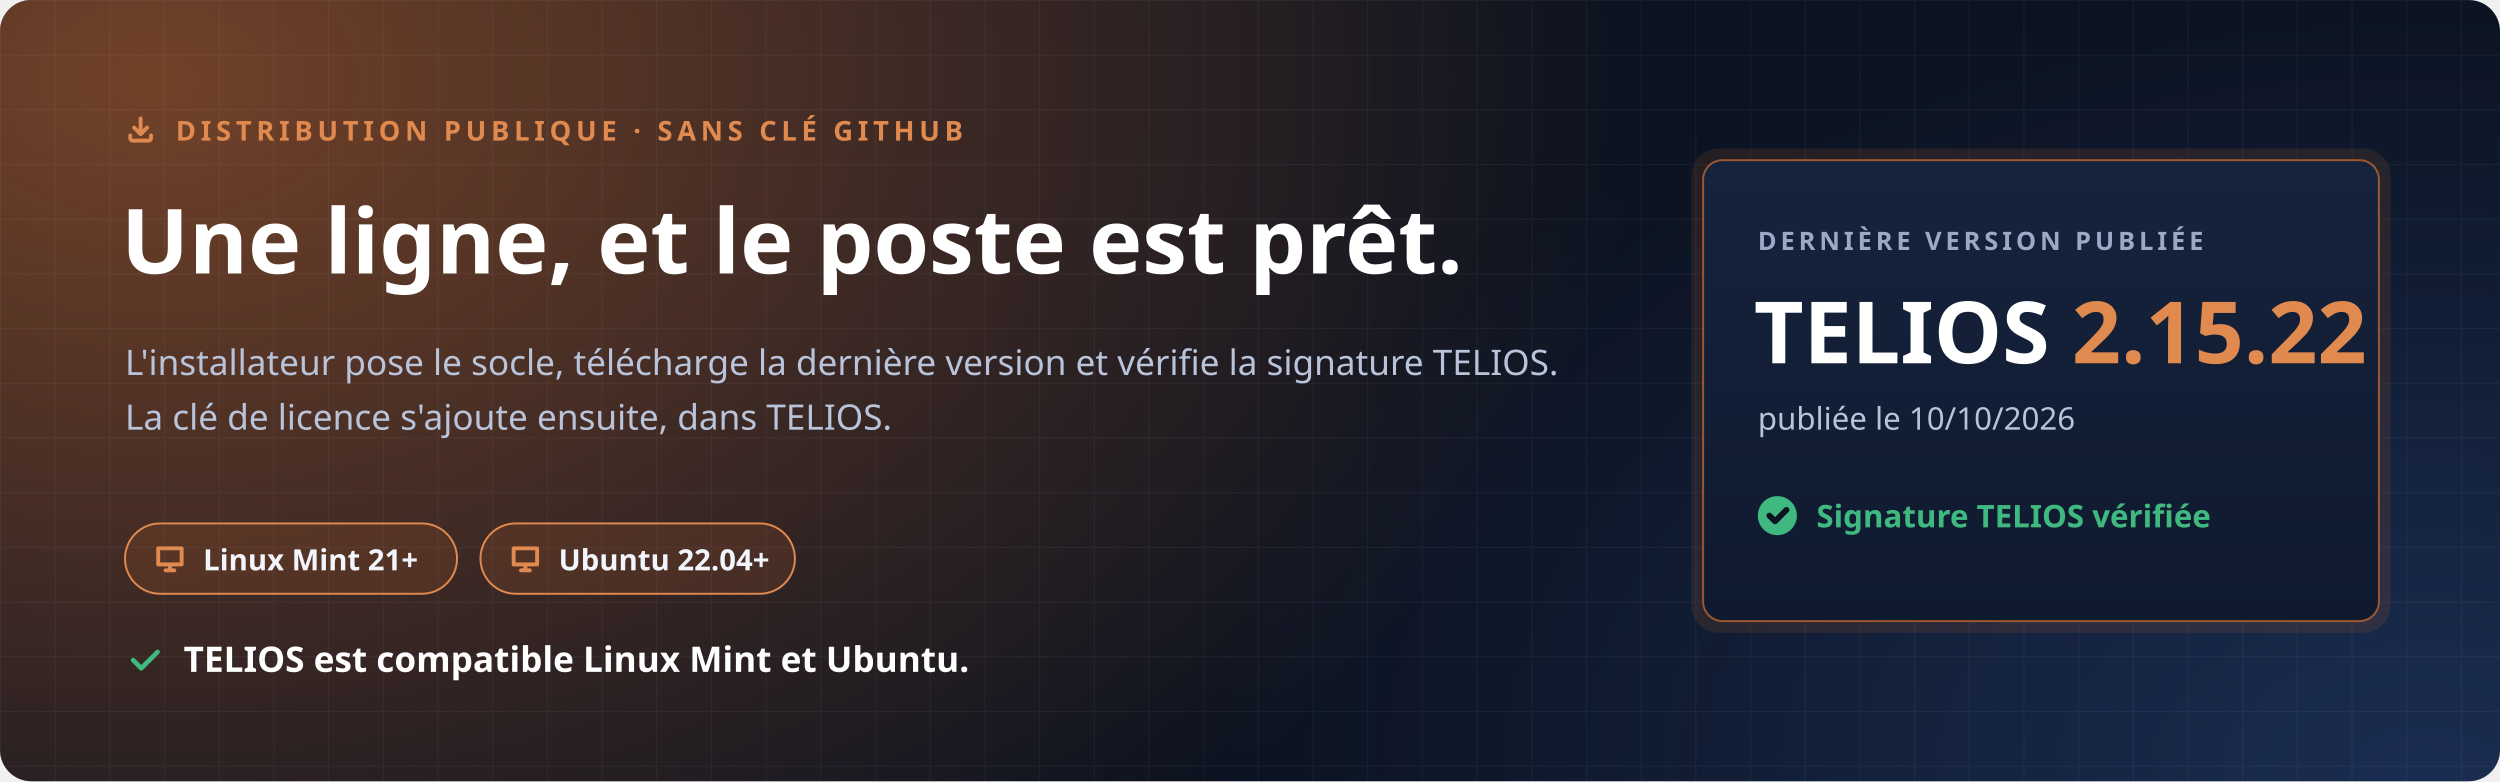
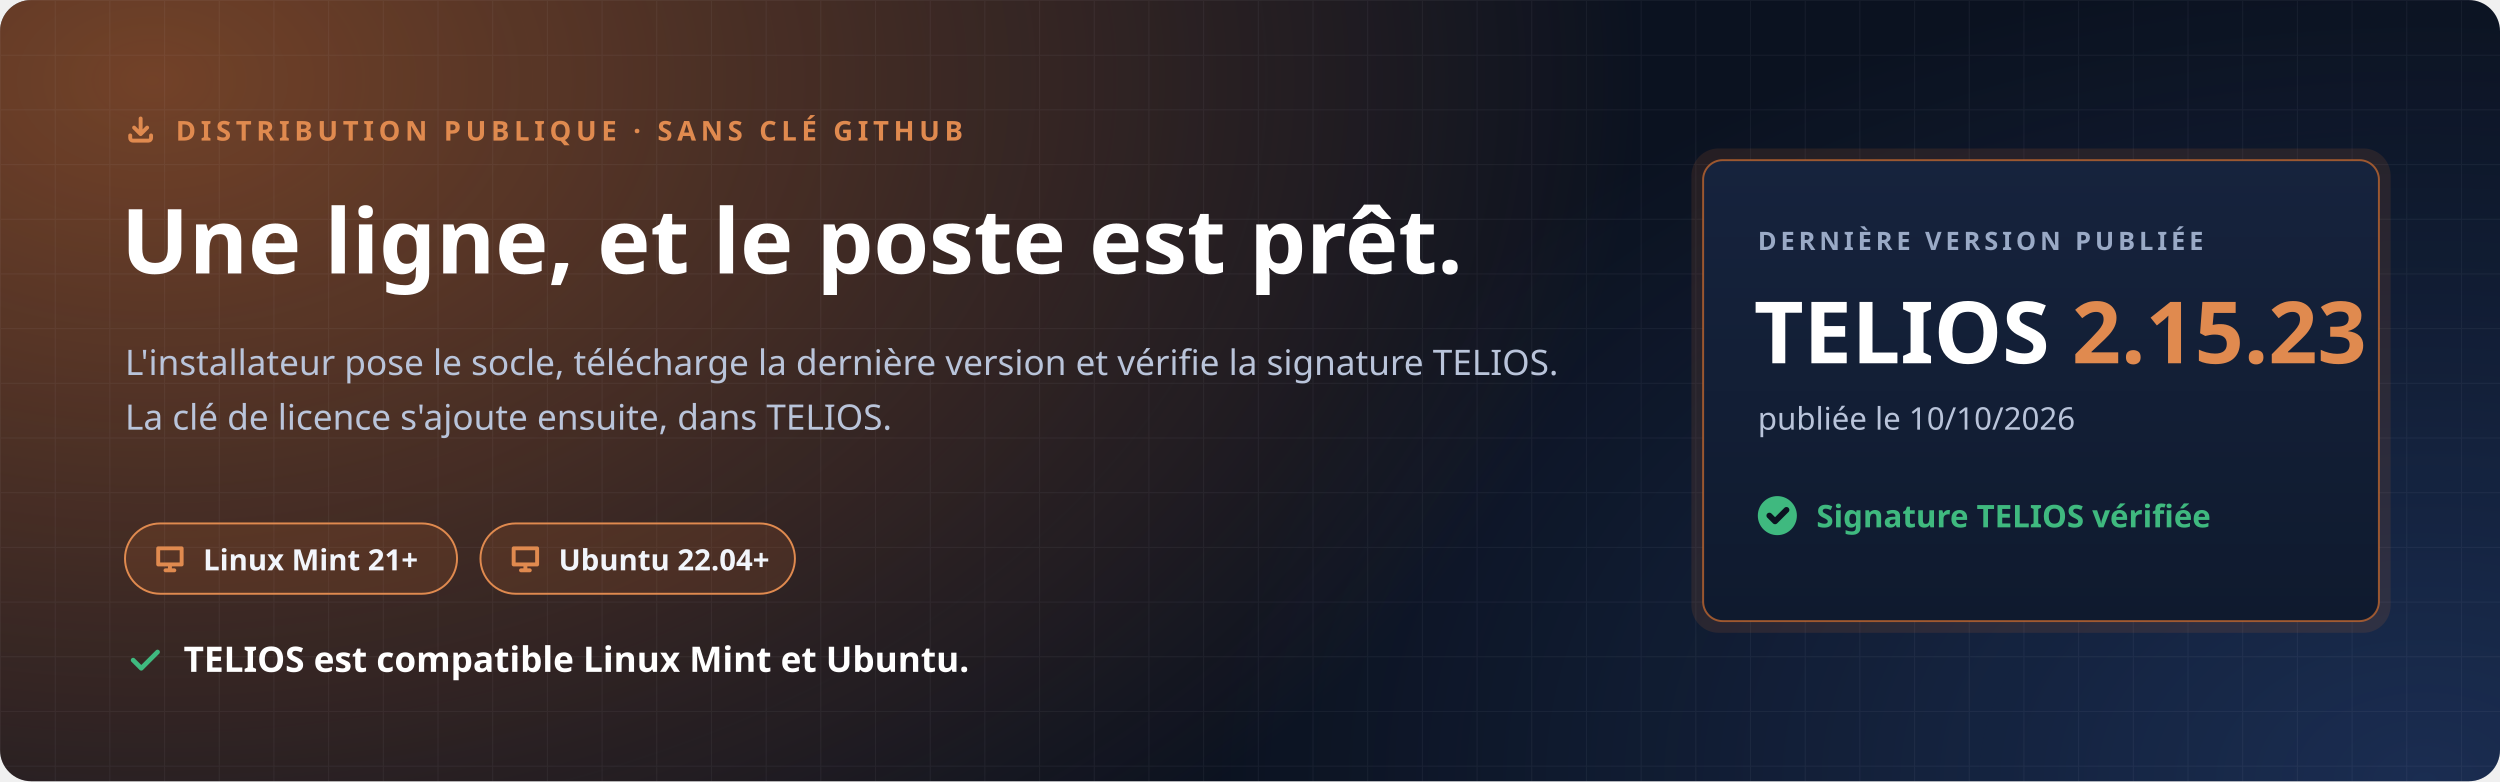
<svg xmlns="http://www.w3.org/2000/svg" width="1280" height="400" viewBox="0 0 1280 400" role="img" aria-labelledby="t d">
  <defs>
    <radialGradient id="halo" cx="0" cy="0" r="1" gradientUnits="userSpaceOnUse" gradientTransform="translate(80 40) scale(760 520)">
      <stop offset="0" stop-color="#C7692F" stop-opacity=".55" />
      <stop offset="1" stop-color="#C7692F" stop-opacity="0" />
    </radialGradient>
    <radialGradient id="halo2" cx="0" cy="0" r="1" gradientUnits="userSpaceOnUse" gradientTransform="translate(1240 400) scale(620 420)">
      <stop offset="0" stop-color="#4F8CFF" stop-opacity=".22" />
      <stop offset="1" stop-color="#4F8CFF" stop-opacity="0" />
    </radialGradient>
    <pattern id="grille" width="28" height="28" patternUnits="userSpaceOnUse">
      <path d="M28 0H0V28" fill="none" stroke="#E8EEF9" stroke-opacity=".05" />
    </pattern>
    <linearGradient id="carte" x1="0" y1="0" x2="0" y2="1">
      <stop offset="0" stop-color="#16233D" />
      <stop offset="1" stop-color="#0F1A2E" />
    </linearGradient>
  </defs>
  <rect width="1280" height="400" rx="16" fill="#0B1220" />
  <rect width="1280" height="400" rx="16" fill="url(#halo)" />
  <rect width="1280" height="400" rx="16" fill="url(#halo2)" />
  <rect width="1280" height="400" rx="16" fill="url(#grille)" />
  <g font-family="'Segoe UI', Ubuntu, 'Noto Sans', 'Helvetica Neue', Arial, sans-serif">
    <path transform="translate(64.0 58.0) scale(0.667)" d="M4 17v2a2 2 0 0 0 2 2h12a2 2 0 0 0 2-2v-2M7 11l5 5 5-5M12 4v12" fill="none" stroke="#E08A4F" stroke-width="3.00" stroke-linecap="round" stroke-linejoin="round" />
    <text x="90" y="72" font-size="14" font-weight="700" letter-spacing="2.4" fill="#E08A4F">DISTRIBUTION PUBLIQUE · SANS CLÉ GITHUB</text>
    <text x="62" y="140" font-size="46" font-weight="800" fill="#FFFFFF">Une ligne, et le poste est prêt.</text>
    <text x="64" y="192" font-size="18" fill="#B9C4DA">L'installateur pose le socle, télécharge la dernière version et vérifie la signature TELIOS.</text>
    <text x="64" y="220" font-size="18" fill="#B9C4DA">La clé de licence s'ajoute ensuite, dans TELIOS.</text>
    <g transform="translate(64 268)">
      <rect width="170" height="36" rx="18" fill="#C7692F" fill-opacity=".16" stroke="#E08A4F" />
      <path transform="translate(14.0 9.0) scale(0.750)" d="M4 5h16v11H4zM9 20h6M12 16v4" fill="none" stroke="#E08A4F" stroke-width="2.67" stroke-linecap="round" stroke-linejoin="round" />
      <text x="40" y="24" font-size="15" font-weight="700" fill="#F2F5FB">Linux Mint 21+</text>
    </g>
    <g transform="translate(246 268)">
      <rect width="161" height="36" rx="18" fill="#C7692F" fill-opacity=".16" stroke="#E08A4F" />
      <path transform="translate(14.0 9.0) scale(0.750)" d="M4 5h16v11H4zM9 20h6M12 16v4" fill="none" stroke="#E08A4F" stroke-width="2.67" stroke-linecap="round" stroke-linejoin="round" />
      <text x="40" y="24" font-size="15" font-weight="700" fill="#F2F5FB">Ubuntu 22.04+</text>
    </g>
    <path transform="translate(64.0 328.0) scale(0.833)" d="M5 12l5 5L20 7" fill="none" stroke="#3FB97F" stroke-width="2.88" stroke-linecap="round" stroke-linejoin="round" />
    <text x="94" y="344" font-size="18" font-weight="700" fill="#FFFFFF">TELIOS est compatible Linux Mint et Ubuntu.</text>
    <g transform="translate(872 82)">
      <rect x="-6" y="-6" width="358" height="248" rx="14" fill="#C7692F" fill-opacity=".14" />
      <rect width="346" height="236" rx="10" fill="url(#carte)" stroke="#C7692F" stroke-opacity=".75" />
      <text x="28" y="46" font-size="13" font-weight="700" letter-spacing="2" fill="#9AAAC6">DERNIÈRE VERSION PUBLIÉE</text>
-       <text x="26" y="104" font-size="44" font-weight="800" fill="#FFFFFF">TELIOS <tspan fill="#E08A4F">2.15.22</tspan>
+       <text x="26" y="104" font-size="44" font-weight="800" fill="#FFFFFF">TELIOS <tspan fill="#E08A4F">2.15.23</tspan>
      </text>
      <text x="28" y="138" font-size="16" fill="#B9C4DA">publiée le 10/10/2026</text>
      <circle cx="38" cy="182" r="10" fill="#3FB97F" />
      <path transform="translate(31.0 175.0) scale(0.583)" d="M5 12l5 5L20 7" fill="none" stroke="#0B1220" stroke-width="5.14" stroke-linecap="round" stroke-linejoin="round" />
      <text x="58" y="188" font-size="16" font-weight="700" fill="#3FB97F">Signature TELIOS vérifiée</text>
    </g>
  </g>
</svg>
